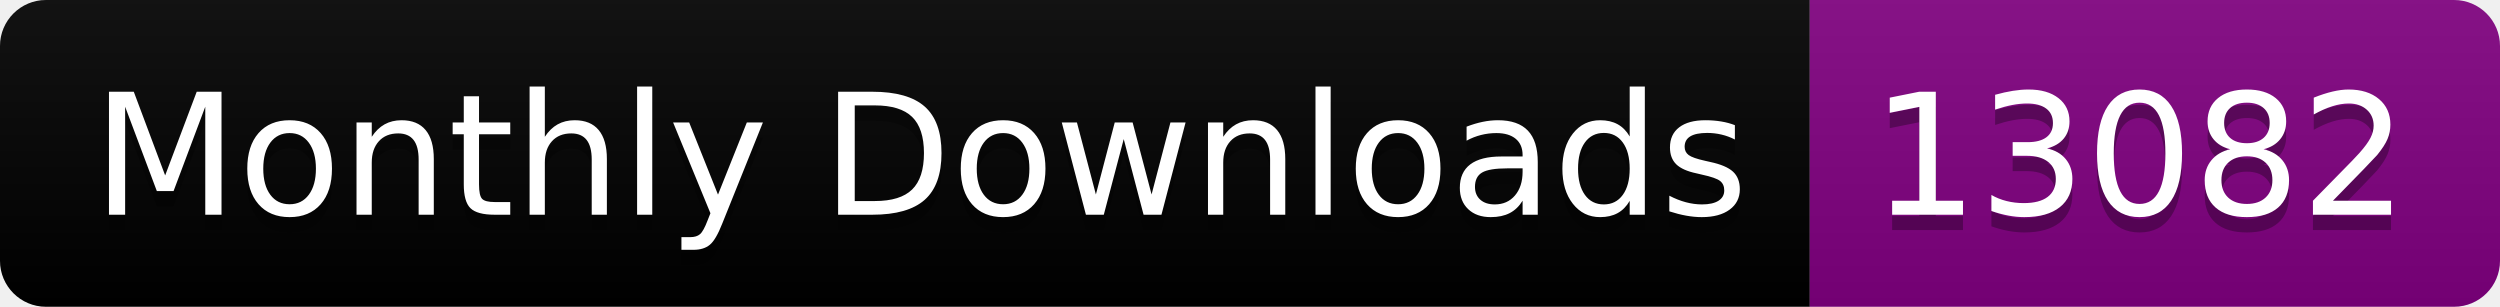
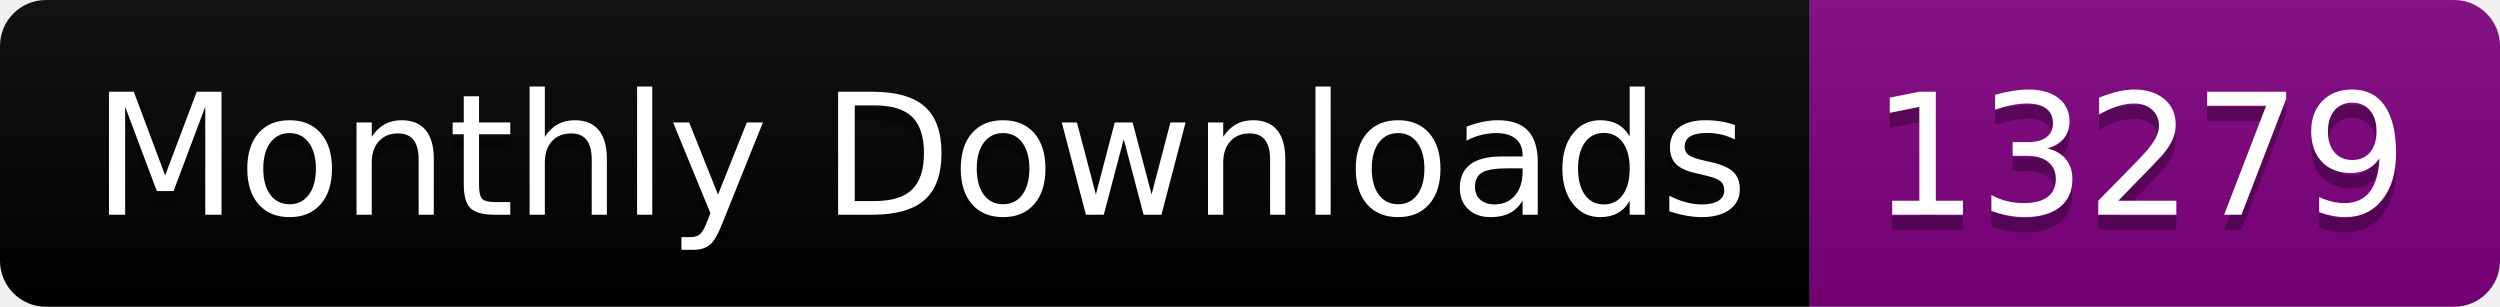
<svg xmlns="http://www.w3.org/2000/svg" width="163.0" height="20">
  <linearGradient id="smooth" x2="0" y2="100%">
    <stop offset="0" stop-color="#bbb" stop-opacity=".1" />
    <stop offset="1" stop-opacity=".1" />
  </linearGradient>
  <clipPath id="round">
    <rect width="163.0" height="20" rx="3" fill="#fff" />
  </clipPath>
  <g clip-path="url(#round)">
    <rect width="118.0" height="20" fill="black" />
    <rect x="118.0" width="45.0" height="20" fill="purple" />
    <rect width="163.0" height="20" fill="url(#smooth)" />
  </g>
  <g fill="#fff" text-anchor="middle" font-family="DejaVu Sans,Verdana,Geneva,sans-serif" font-size="110">
    <text x="600.0" y="150" fill="#010101" fill-opacity=".3" transform="scale(0.1)" textLength="1080.0" lengthAdjust="spacing">Monthly Downloads</text>
    <text x="600.0" y="140" transform="scale(0.1)" textLength="1080.0" lengthAdjust="spacing">Monthly Downloads</text>
-     <text x="1395.0" y="150" fill="#010101" fill-opacity=".3" transform="scale(0.1)" textLength="350.0" lengthAdjust="spacing">13082</text>
-     <text x="1395.0" y="140" transform="scale(0.1)" textLength="350.0" lengthAdjust="spacing">13082</text>
+     <text x="1395.0" y="150" fill="#010101" fill-opacity=".3" transform="scale(0.1)" textLength="350.0" lengthAdjust="spacing">13279</text>
+     <text x="1395.0" y="140" transform="scale(0.1)" textLength="350.0" lengthAdjust="spacing">13279</text>
  </g>
</svg>
